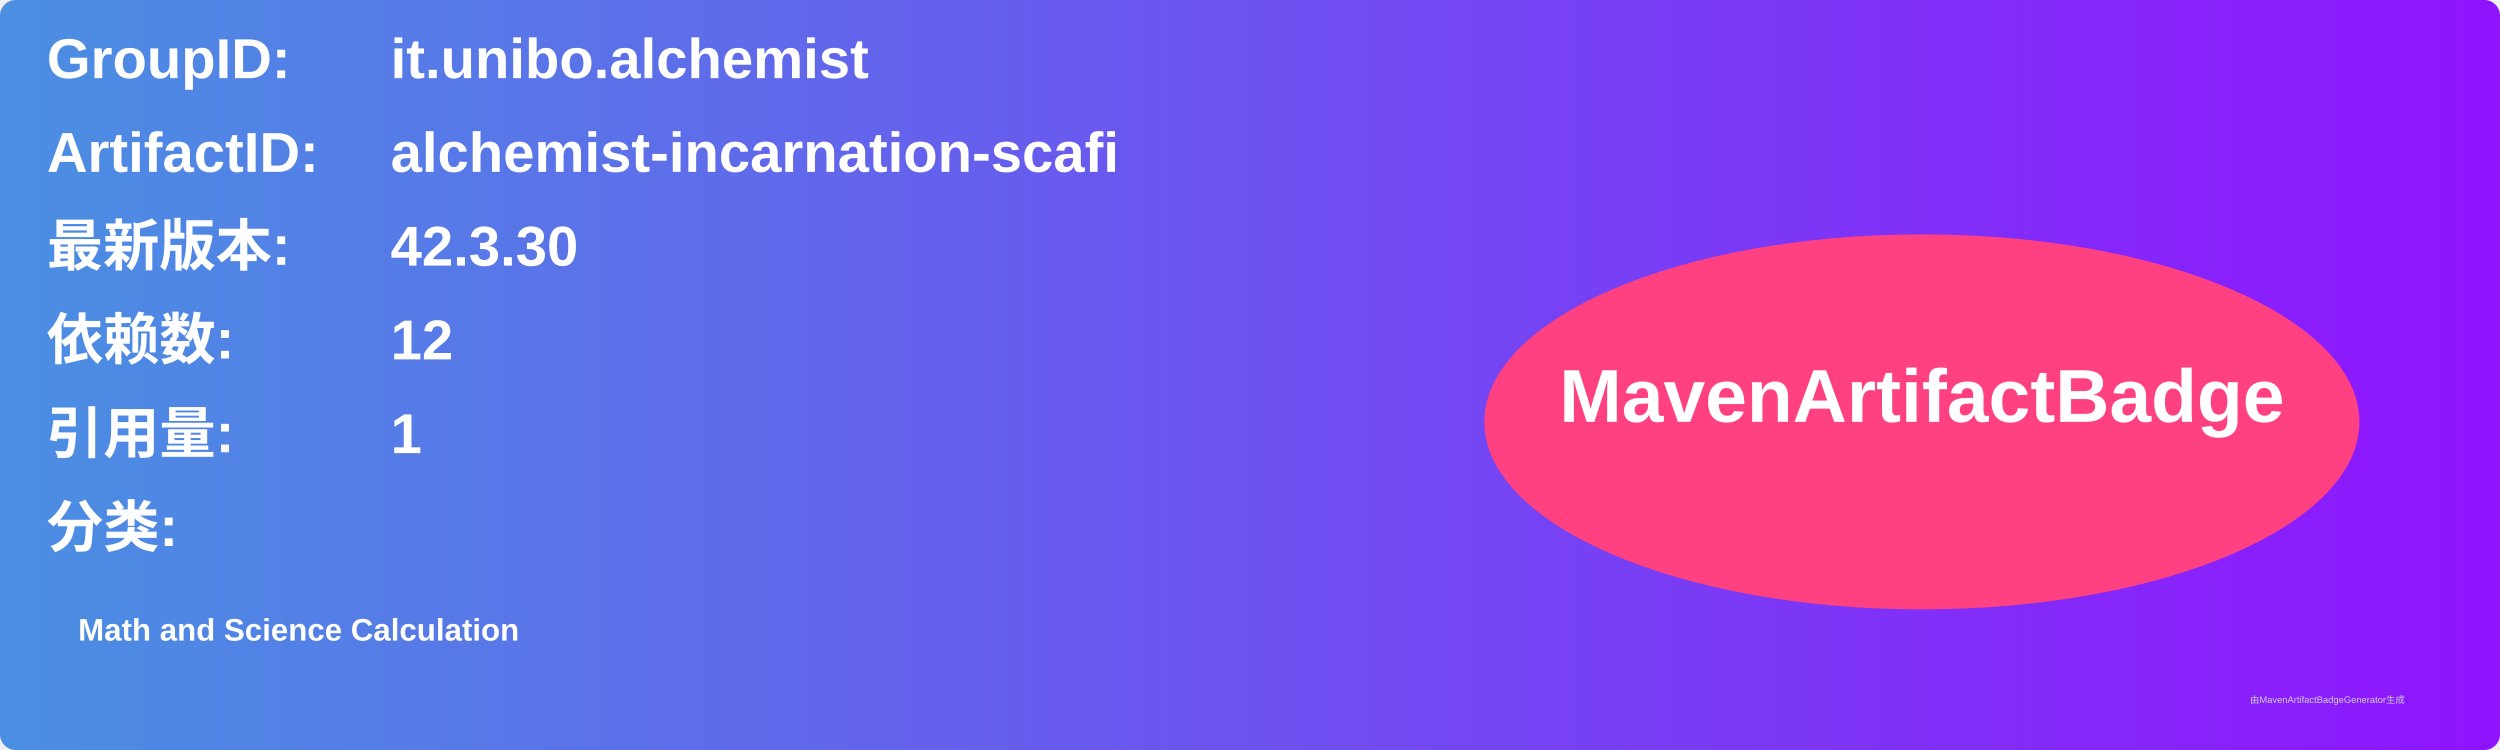
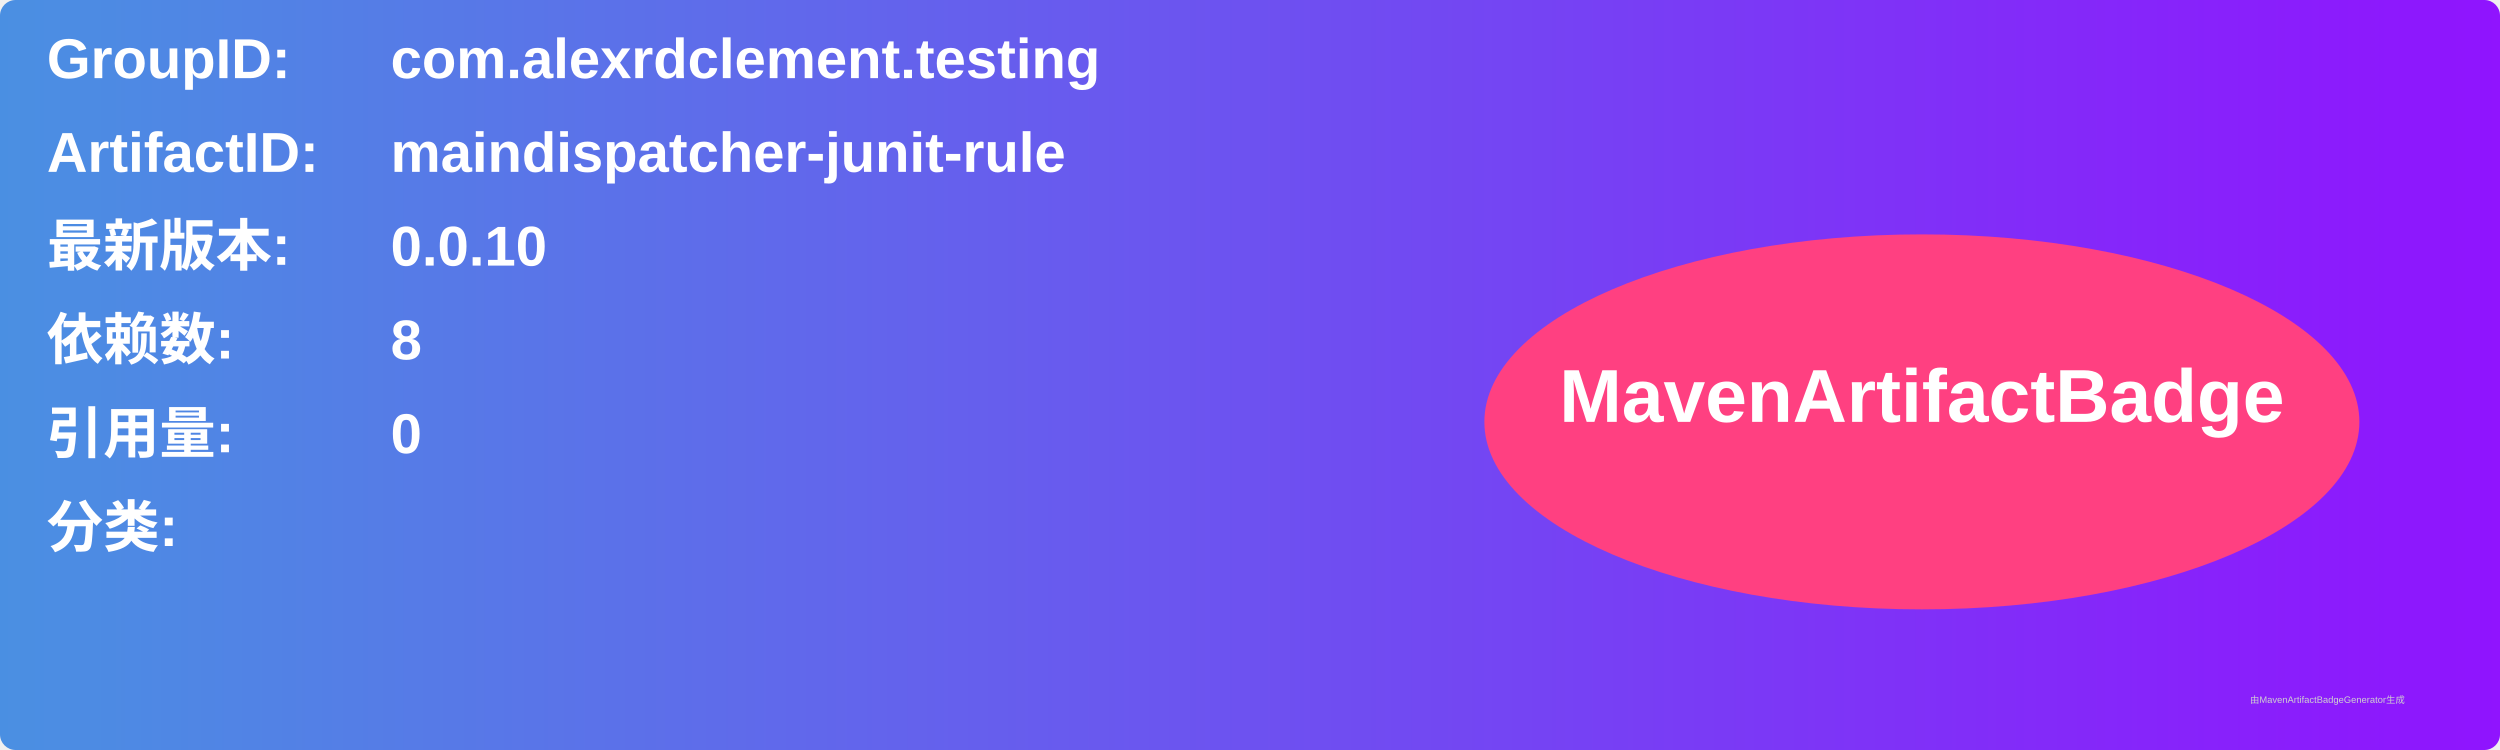
<svg xmlns="http://www.w3.org/2000/svg" width="800" height="240" viewBox="0 0 800 240">
  <linearGradient id="grad" x1="0%" y1="0%" x2="100%" y2="0%">
    <stop offset="0%" stop-color="#4a90e2" />
    <stop offset="100%" stop-color="#9013fe" />
  </linearGradient>
  <rect width="100%" height="100%" rx="5" ry="5" fill="url(#grad)" />
  <g transform="translate(15, 15)">
    <text x="0" y="10" font-family="Arial" font-size="18" fill="white" font-weight="bold" width="260">GroupID:</text>
-     <text x="110" y="10" font-family="Arial" font-size="18" fill="white" font-weight="bold" width="460">it.unibo.alchemist</text>
+     <text x="110" y="10" font-family="Arial" font-size="18" fill="white" font-weight="bold" width="460">com.alexrdclement.testing</text>
    <text x="0" y="40" font-family="Arial" font-size="18" fill="white" font-weight="bold" width="260">ArtifactID:</text>
-     <text x="110" y="40" font-family="Arial" font-size="18" fill="white" font-weight="bold" width="460">alchemist-incarnation-scafi</text>
+     <text x="110" y="40" font-family="Arial" font-size="18" fill="white" font-weight="bold" width="460">maindispatcher-junit-rule</text>
    <text x="0" y="70" font-family="Arial" font-size="18" fill="white" font-weight="bold">最新版本:</text>
    <text x="110" y="70" font-family="Arial" font-size="18" fill="white" font-weight="bold">
-       <tspan font-weight="bold">42.3.30</tspan>
+       <tspan font-weight="bold">0.0.10</tspan>
    </text>
    <text x="0" y="100" font-family="Arial" font-size="18" fill="white" font-weight="bold">依赖数: </text>
    <text x="110" y="100" font-family="Arial" font-size="18" fill="white">
-       <tspan font-weight="bold">12</tspan>
+       <tspan font-weight="bold">8</tspan>
    </text>
    <text x="0" y="130" font-family="Arial" font-size="18" fill="white" font-weight="bold">引用量: </text>
    <text x="110" y="130" font-family="Arial" font-size="18" fill="white">
-       <tspan font-weight="bold">1</tspan>
+       <tspan font-weight="bold">0</tspan>
    </text>
    <text x="0" y="160" font-family="Arial" font-size="18" fill="white" font-weight="bold">分类:</text>
    <text x="10" y="190" font-family="Arial" font-size="10" fill="white">
-       <tspan font-weight="bold">Math and Science Calculation</tspan>
+       <tspan font-weight="bold" />
    </text>
    <ellipse cx="600" cy="120" rx="140" ry="60" fill="#ff4081" />
    <text x="600" y="120" text-anchor="middle" font-family="Arial" font-size="24" fill="white" font-weight="bold">MavenArtifactBadge</text>
  </g>
  <text x="720" y="225" font-family="Arial" font-size="3" fill="#d0d0d0">由MavenArtifactBadgeGenerator生成</text>
</svg>
